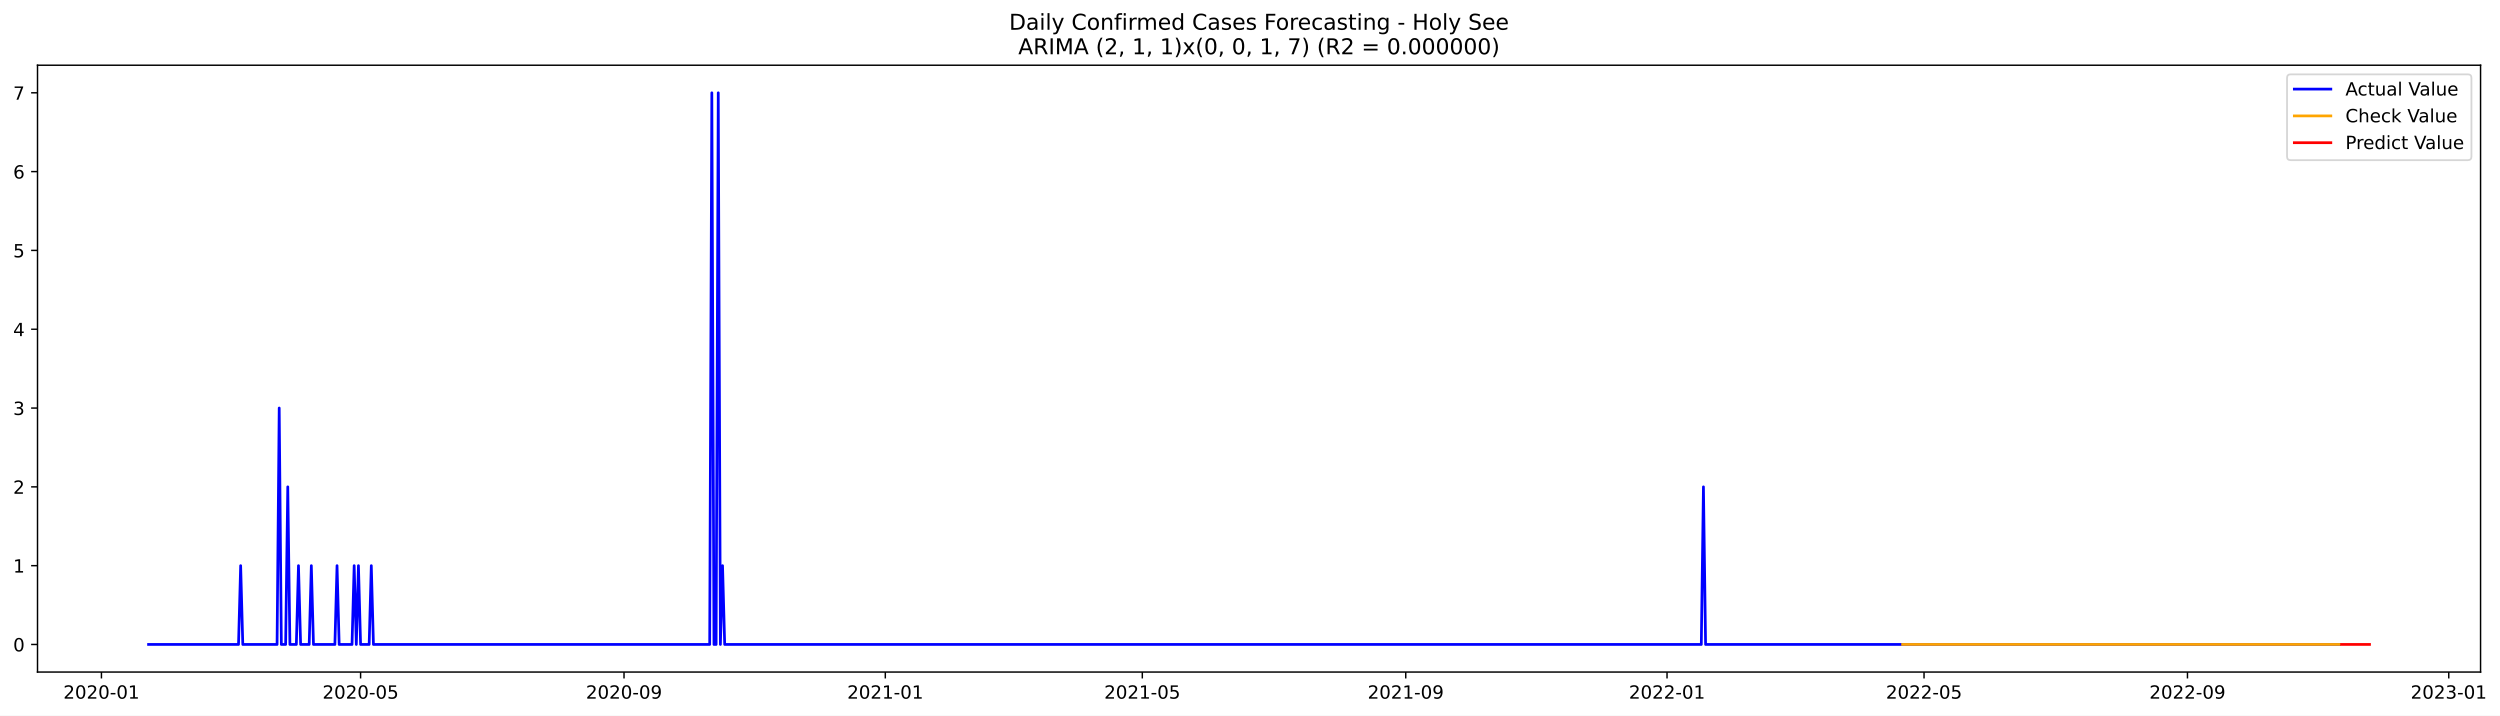
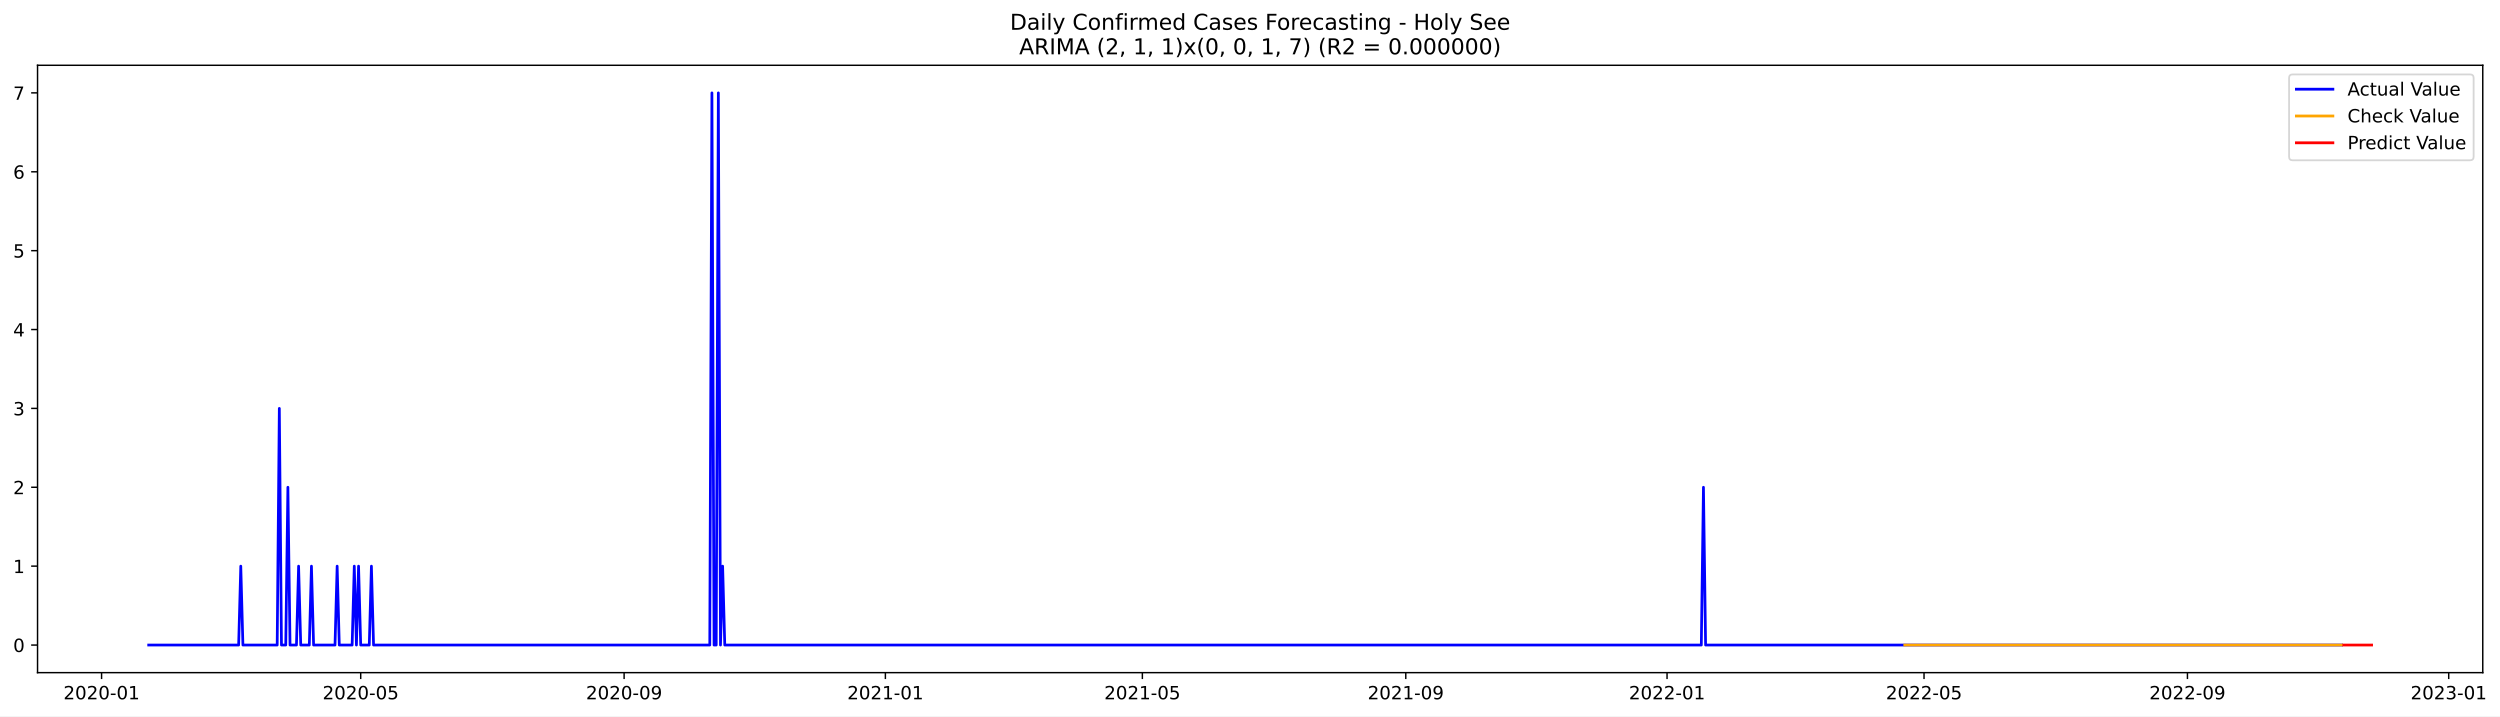
- <svg xmlns="http://www.w3.org/2000/svg" xmlns:xlink="http://www.w3.org/1999/xlink" width="1370.42pt" height="392.274pt" viewBox="0 0 1370.42 392.274" version="1.1">
+ <svg xmlns="http://www.w3.org/2000/svg" xmlns:xlink="http://www.w3.org/1999/xlink" width="1369.205pt" height="392.274pt" viewBox="0 0 1369.205 392.274" version="1.1">
  <defs>
    <style type="text/css">*{stroke-linejoin: round; stroke-linecap: butt}</style>
  </defs>
  <g id="figure_1">
    <g id="patch_1">
-       <path d="M 0 392.274  L 1370.42 392.274  L 1370.42 0  L 0 0  z " style="fill: #ffffff" />
+       <path d="M 0 392.274  L 1369.205 392.274  L 1369.205 0  L 0 0  z " style="fill: #ffffff" />
    </g>
    <g id="axes_1">
      <g id="patch_2">
        <path d="M 20.562 368.396  L 1359.763 368.396  L 1359.763 35.755  L 20.562 35.755  z " style="fill: #ffffff" />
      </g>
      <g id="matplotlib.axis_1">
        <g id="xtick_1">
          <g id="line2d_1">
            <defs>
-               <path id="m1eb32988c6" d="M 0 0  L 0 3.5  " style="stroke: #000000; stroke-width: 0.8" />
+               <path id="m7c422d92a3" d="M 0 0  L 0 3.5  " style="stroke: #000000; stroke-width: 0.8" />
            </defs>
            <g>
-               <use xlink:href="#m1eb32988c6" x="55.607" y="368.396" style="stroke: #000000; stroke-width: 0.8" />
+               <use xlink:href="#m7c422d92a3" x="55.632" y="368.396" style="stroke: #000000; stroke-width: 0.8" />
            </g>
          </g>
          <g id="text_1">
-             <g transform="translate(34.71547 382.9939)scale(0.1 -0.1)">
+             <g transform="translate(34.74035 382.9939)scale(0.1 -0.1)">
              <defs>
                <path id="DejaVuSans-32" d="M 1228 531  L 3431 531  L 3431 0  L 469 0  L 469 531  Q 828 903 1448 1529  Q 2069 2156 2228 2338  Q 2531 2678 2651 2914  Q 2772 3150 2772 3378  Q 2772 3750 2511 3984  Q 2250 4219 1831 4219  Q 1534 4219 1204 4116  Q 875 4013 500 3803  L 500 4441  Q 881 4594 1212 4672  Q 1544 4750 1819 4750  Q 2544 4750 2975 4387  Q 3406 4025 3406 3419  Q 3406 3131 3298 2873  Q 3191 2616 2906 2266  Q 2828 2175 2409 1742  Q 1991 1309 1228 531  z " transform="scale(0.015625)" />
                <path id="DejaVuSans-30" d="M 2034 4250  Q 1547 4250 1301 3770  Q 1056 3291 1056 2328  Q 1056 1369 1301 889  Q 1547 409 2034 409  Q 2525 409 2770 889  Q 3016 1369 3016 2328  Q 3016 3291 2770 3770  Q 2525 4250 2034 4250  z M 2034 4750  Q 2819 4750 3233 4129  Q 3647 3509 3647 2328  Q 3647 1150 3233 529  Q 2819 -91 2034 -91  Q 1250 -91 836 529  Q 422 1150 422 2328  Q 422 3509 836 4129  Q 1250 4750 2034 4750  z " transform="scale(0.015625)" />
                <path id="DejaVuSans-2d" d="M 313 2009  L 1997 2009  L 1997 1497  L 313 1497  L 313 2009  z " transform="scale(0.015625)" />
                <path id="DejaVuSans-31" d="M 794 531  L 1825 531  L 1825 4091  L 703 3866  L 703 4441  L 1819 4666  L 2450 4666  L 2450 531  L 3481 531  L 3481 0  L 794 0  L 794 531  z " transform="scale(0.015625)" />
              </defs>
              <use xlink:href="#DejaVuSans-32" />
              <use xlink:href="#DejaVuSans-30" x="63.623" />
              <use xlink:href="#DejaVuSans-32" x="127.246" />
              <use xlink:href="#DejaVuSans-30" x="190.869" />
              <use xlink:href="#DejaVuSans-2d" x="254.492" />
              <use xlink:href="#DejaVuSans-30" x="290.576" />
              <use xlink:href="#DejaVuSans-31" x="354.199" />
            </g>
          </g>
        </g>
        <g id="xtick_2">
          <g id="line2d_2">
            <g>
-               <use xlink:href="#m1eb32988c6" x="197.663" y="368.396" style="stroke: #000000; stroke-width: 0.8" />
+               <use xlink:href="#m7c422d92a3" x="197.551" y="368.396" style="stroke: #000000; stroke-width: 0.8" />
            </g>
          </g>
          <g id="text_2">
-             <g transform="translate(176.7714 382.9939)scale(0.1 -0.1)">
+             <g transform="translate(176.6594 382.9939)scale(0.1 -0.1)">
              <defs>
                <path id="DejaVuSans-35" d="M 691 4666  L 3169 4666  L 3169 4134  L 1269 4134  L 1269 2991  Q 1406 3038 1543 3061  Q 1681 3084 1819 3084  Q 2600 3084 3056 2656  Q 3513 2228 3513 1497  Q 3513 744 3044 326  Q 2575 -91 1722 -91  Q 1428 -91 1123 -41  Q 819 9 494 109  L 494 744  Q 775 591 1075 516  Q 1375 441 1709 441  Q 2250 441 2565 725  Q 2881 1009 2881 1497  Q 2881 1984 2565 2268  Q 2250 2553 1709 2553  Q 1456 2553 1204 2497  Q 953 2441 691 2322  L 691 4666  z " transform="scale(0.015625)" />
              </defs>
              <use xlink:href="#DejaVuSans-32" />
              <use xlink:href="#DejaVuSans-30" x="63.623" />
              <use xlink:href="#DejaVuSans-32" x="127.246" />
              <use xlink:href="#DejaVuSans-30" x="190.869" />
              <use xlink:href="#DejaVuSans-2d" x="254.492" />
              <use xlink:href="#DejaVuSans-30" x="290.576" />
              <use xlink:href="#DejaVuSans-35" x="354.199" />
            </g>
          </g>
        </g>
        <g id="xtick_3">
          <g id="line2d_3">
            <g>
-               <use xlink:href="#m1eb32988c6" x="342.067" y="368.396" style="stroke: #000000; stroke-width: 0.8" />
+               <use xlink:href="#m7c422d92a3" x="341.816" y="368.396" style="stroke: #000000; stroke-width: 0.8" />
            </g>
          </g>
          <g id="text_3">
-             <g transform="translate(321.1754 382.9939)scale(0.1 -0.1)">
+             <g transform="translate(320.9243 382.9939)scale(0.1 -0.1)">
              <defs>
                <path id="DejaVuSans-39" d="M 703 97  L 703 672  Q 941 559 1184 500  Q 1428 441 1663 441  Q 2288 441 2617 861  Q 2947 1281 2994 2138  Q 2813 1869 2534 1725  Q 2256 1581 1919 1581  Q 1219 1581 811 2004  Q 403 2428 403 3163  Q 403 3881 828 4315  Q 1253 4750 1959 4750  Q 2769 4750 3195 4129  Q 3622 3509 3622 2328  Q 3622 1225 3098 567  Q 2575 -91 1691 -91  Q 1453 -91 1209 -44  Q 966 3 703 97  z M 1959 2075  Q 2384 2075 2632 2365  Q 2881 2656 2881 3163  Q 2881 3666 2632 3958  Q 2384 4250 1959 4250  Q 1534 4250 1286 3958  Q 1038 3666 1038 3163  Q 1038 2656 1286 2365  Q 1534 2075 1959 2075  z " transform="scale(0.015625)" />
              </defs>
              <use xlink:href="#DejaVuSans-32" />
              <use xlink:href="#DejaVuSans-30" x="63.623" />
              <use xlink:href="#DejaVuSans-32" x="127.246" />
              <use xlink:href="#DejaVuSans-30" x="190.869" />
              <use xlink:href="#DejaVuSans-2d" x="254.492" />
              <use xlink:href="#DejaVuSans-30" x="290.576" />
              <use xlink:href="#DejaVuSans-39" x="354.199" />
            </g>
          </g>
        </g>
        <g id="xtick_4">
          <g id="line2d_4">
            <g>
-               <use xlink:href="#m1eb32988c6" x="485.297" y="368.396" style="stroke: #000000; stroke-width: 0.8" />
+               <use xlink:href="#m7c422d92a3" x="484.908" y="368.396" style="stroke: #000000; stroke-width: 0.8" />
            </g>
          </g>
          <g id="text_4">
-             <g transform="translate(464.4053 382.9939)scale(0.1 -0.1)">
+             <g transform="translate(464.0162 382.9939)scale(0.1 -0.1)">
              <use xlink:href="#DejaVuSans-32" />
              <use xlink:href="#DejaVuSans-30" x="63.623" />
              <use xlink:href="#DejaVuSans-32" x="127.246" />
              <use xlink:href="#DejaVuSans-31" x="190.869" />
              <use xlink:href="#DejaVuSans-2d" x="254.492" />
              <use xlink:href="#DejaVuSans-30" x="290.576" />
              <use xlink:href="#DejaVuSans-31" x="354.199" />
            </g>
          </g>
        </g>
        <g id="xtick_5">
          <g id="line2d_5">
            <g>
-               <use xlink:href="#m1eb32988c6" x="626.179" y="368.396" style="stroke: #000000; stroke-width: 0.8" />
+               <use xlink:href="#m7c422d92a3" x="625.654" y="368.396" style="stroke: #000000; stroke-width: 0.8" />
            </g>
          </g>
          <g id="text_5">
-             <g transform="translate(605.2872 382.9939)scale(0.1 -0.1)">
+             <g transform="translate(604.7624 382.9939)scale(0.1 -0.1)">
              <use xlink:href="#DejaVuSans-32" />
              <use xlink:href="#DejaVuSans-30" x="63.623" />
              <use xlink:href="#DejaVuSans-32" x="127.246" />
              <use xlink:href="#DejaVuSans-31" x="190.869" />
              <use xlink:href="#DejaVuSans-2d" x="254.492" />
              <use xlink:href="#DejaVuSans-30" x="290.576" />
              <use xlink:href="#DejaVuSans-35" x="354.199" />
            </g>
          </g>
        </g>
        <g id="xtick_6">
          <g id="line2d_6">
            <g>
-               <use xlink:href="#m1eb32988c6" x="770.583" y="368.396" style="stroke: #000000; stroke-width: 0.8" />
+               <use xlink:href="#m7c422d92a3" x="769.919" y="368.396" style="stroke: #000000; stroke-width: 0.8" />
            </g>
          </g>
          <g id="text_6">
-             <g transform="translate(749.6912 382.9939)scale(0.1 -0.1)">
+             <g transform="translate(749.0273 382.9939)scale(0.1 -0.1)">
              <use xlink:href="#DejaVuSans-32" />
              <use xlink:href="#DejaVuSans-30" x="63.623" />
              <use xlink:href="#DejaVuSans-32" x="127.246" />
              <use xlink:href="#DejaVuSans-31" x="190.869" />
              <use xlink:href="#DejaVuSans-2d" x="254.492" />
              <use xlink:href="#DejaVuSans-30" x="290.576" />
              <use xlink:href="#DejaVuSans-39" x="354.199" />
            </g>
          </g>
        </g>
        <g id="xtick_7">
          <g id="line2d_7">
            <g>
-               <use xlink:href="#m1eb32988c6" x="913.813" y="368.396" style="stroke: #000000; stroke-width: 0.8" />
+               <use xlink:href="#m7c422d92a3" x="913.011" y="368.396" style="stroke: #000000; stroke-width: 0.8" />
            </g>
          </g>
          <g id="text_7">
-             <g transform="translate(892.9211 382.9939)scale(0.1 -0.1)">
+             <g transform="translate(892.1192 382.9939)scale(0.1 -0.1)">
              <use xlink:href="#DejaVuSans-32" />
              <use xlink:href="#DejaVuSans-30" x="63.623" />
              <use xlink:href="#DejaVuSans-32" x="127.246" />
              <use xlink:href="#DejaVuSans-32" x="190.869" />
              <use xlink:href="#DejaVuSans-2d" x="254.492" />
              <use xlink:href="#DejaVuSans-30" x="290.576" />
              <use xlink:href="#DejaVuSans-31" x="354.199" />
            </g>
          </g>
        </g>
        <g id="xtick_8">
          <g id="line2d_8">
            <g>
-               <use xlink:href="#m1eb32988c6" x="1054.694" y="368.396" style="stroke: #000000; stroke-width: 0.8" />
+               <use xlink:href="#m7c422d92a3" x="1053.757" y="368.396" style="stroke: #000000; stroke-width: 0.8" />
            </g>
          </g>
          <g id="text_8">
-             <g transform="translate(1033.803 382.9939)scale(0.1 -0.1)">
+             <g transform="translate(1032.865 382.9939)scale(0.1 -0.1)">
              <use xlink:href="#DejaVuSans-32" />
              <use xlink:href="#DejaVuSans-30" x="63.623" />
              <use xlink:href="#DejaVuSans-32" x="127.246" />
              <use xlink:href="#DejaVuSans-32" x="190.869" />
              <use xlink:href="#DejaVuSans-2d" x="254.492" />
              <use xlink:href="#DejaVuSans-30" x="290.576" />
              <use xlink:href="#DejaVuSans-35" x="354.199" />
            </g>
          </g>
        </g>
        <g id="xtick_9">
          <g id="line2d_9">
            <g>
-               <use xlink:href="#m1eb32988c6" x="1199.098" y="368.396" style="stroke: #000000; stroke-width: 0.8" />
+               <use xlink:href="#m7c422d92a3" x="1198.022" y="368.396" style="stroke: #000000; stroke-width: 0.8" />
            </g>
          </g>
          <g id="text_9">
-             <g transform="translate(1178.207 382.9939)scale(0.1 -0.1)">
+             <g transform="translate(1177.13 382.9939)scale(0.1 -0.1)">
              <use xlink:href="#DejaVuSans-32" />
              <use xlink:href="#DejaVuSans-30" x="63.623" />
              <use xlink:href="#DejaVuSans-32" x="127.246" />
              <use xlink:href="#DejaVuSans-32" x="190.869" />
              <use xlink:href="#DejaVuSans-2d" x="254.492" />
              <use xlink:href="#DejaVuSans-30" x="290.576" />
              <use xlink:href="#DejaVuSans-39" x="354.199" />
            </g>
          </g>
        </g>
        <g id="xtick_10">
          <g id="line2d_10">
            <g>
-               <use xlink:href="#m1eb32988c6" x="1342.328" y="368.396" style="stroke: #000000; stroke-width: 0.8" />
+               <use xlink:href="#m7c422d92a3" x="1341.114" y="368.396" style="stroke: #000000; stroke-width: 0.8" />
            </g>
          </g>
          <g id="text_10">
-             <g transform="translate(1321.437 382.9939)scale(0.1 -0.1)">
+             <g transform="translate(1320.222 382.9939)scale(0.1 -0.1)">
              <defs>
                <path id="DejaVuSans-33" d="M 2597 2516  Q 3050 2419 3304 2112  Q 3559 1806 3559 1356  Q 3559 666 3084 287  Q 2609 -91 1734 -91  Q 1441 -91 1130 -33  Q 819 25 488 141  L 488 750  Q 750 597 1062 519  Q 1375 441 1716 441  Q 2309 441 2620 675  Q 2931 909 2931 1356  Q 2931 1769 2642 2001  Q 2353 2234 1838 2234  L 1294 2234  L 1294 2753  L 1863 2753  Q 2328 2753 2575 2939  Q 2822 3125 2822 3475  Q 2822 3834 2567 4026  Q 2313 4219 1838 4219  Q 1578 4219 1281 4162  Q 984 4106 628 3988  L 628 4550  Q 988 4650 1302 4700  Q 1616 4750 1894 4750  Q 2613 4750 3031 4423  Q 3450 4097 3450 3541  Q 3450 3153 3228 2886  Q 3006 2619 2597 2516  z " transform="scale(0.015625)" />
              </defs>
              <use xlink:href="#DejaVuSans-32" />
              <use xlink:href="#DejaVuSans-30" x="63.623" />
              <use xlink:href="#DejaVuSans-32" x="127.246" />
              <use xlink:href="#DejaVuSans-33" x="190.869" />
              <use xlink:href="#DejaVuSans-2d" x="254.492" />
              <use xlink:href="#DejaVuSans-30" x="290.576" />
              <use xlink:href="#DejaVuSans-31" x="354.199" />
            </g>
          </g>
        </g>
      </g>
      <g id="matplotlib.axis_2">
        <g id="ytick_1">
          <g id="line2d_11">
            <defs>
-               <path id="mffc53397bd" d="M 0 0  L -3.5 0  " style="stroke: #000000; stroke-width: 0.8" />
+               <path id="m19bcea2b4a" d="M 0 0  L -3.5 0  " style="stroke: #000000; stroke-width: 0.8" />
            </defs>
            <g>
-               <use xlink:href="#mffc53397bd" x="20.562" y="353.276" style="stroke: #000000; stroke-width: 0.8" />
+               <use xlink:href="#m19bcea2b4a" x="20.562" y="353.276" style="stroke: #000000; stroke-width: 0.8" />
            </g>
          </g>
          <g id="text_11">
            <g transform="translate(7.2 357.0747)scale(0.1 -0.1)">
              <use xlink:href="#DejaVuSans-30" />
            </g>
          </g>
        </g>
        <g id="ytick_2">
          <g id="line2d_12">
            <g>
-               <use xlink:href="#mffc53397bd" x="20.562" y="310.075" style="stroke: #000000; stroke-width: 0.8" />
+               <use xlink:href="#m19bcea2b4a" x="20.562" y="310.075" style="stroke: #000000; stroke-width: 0.8" />
            </g>
          </g>
          <g id="text_12">
            <g transform="translate(7.2 313.8747)scale(0.1 -0.1)">
              <use xlink:href="#DejaVuSans-31" />
            </g>
          </g>
        </g>
        <g id="ytick_3">
          <g id="line2d_13">
            <g>
-               <use xlink:href="#mffc53397bd" x="20.562" y="266.875" style="stroke: #000000; stroke-width: 0.8" />
+               <use xlink:href="#m19bcea2b4a" x="20.562" y="266.875" style="stroke: #000000; stroke-width: 0.8" />
            </g>
          </g>
          <g id="text_13">
            <g transform="translate(7.2 270.6747)scale(0.1 -0.1)">
              <use xlink:href="#DejaVuSans-32" />
            </g>
          </g>
        </g>
        <g id="ytick_4">
          <g id="line2d_14">
            <g>
-               <use xlink:href="#mffc53397bd" x="20.562" y="223.675" style="stroke: #000000; stroke-width: 0.8" />
+               <use xlink:href="#m19bcea2b4a" x="20.562" y="223.675" style="stroke: #000000; stroke-width: 0.8" />
            </g>
          </g>
          <g id="text_14">
            <g transform="translate(7.2 227.4747)scale(0.1 -0.1)">
              <use xlink:href="#DejaVuSans-33" />
            </g>
          </g>
        </g>
        <g id="ytick_5">
          <g id="line2d_15">
            <g>
-               <use xlink:href="#mffc53397bd" x="20.562" y="180.476" style="stroke: #000000; stroke-width: 0.8" />
+               <use xlink:href="#m19bcea2b4a" x="20.562" y="180.476" style="stroke: #000000; stroke-width: 0.8" />
            </g>
          </g>
          <g id="text_15">
            <g transform="translate(7.2 184.2747)scale(0.1 -0.1)">
              <defs>
                <path id="DejaVuSans-34" d="M 2419 4116  L 825 1625  L 2419 1625  L 2419 4116  z M 2253 4666  L 3047 4666  L 3047 1625  L 3713 1625  L 3713 1100  L 3047 1100  L 3047 0  L 2419 0  L 2419 1100  L 313 1100  L 313 1709  L 2253 4666  z " transform="scale(0.015625)" />
              </defs>
              <use xlink:href="#DejaVuSans-34" />
            </g>
          </g>
        </g>
        <g id="ytick_6">
          <g id="line2d_16">
            <g>
-               <use xlink:href="#mffc53397bd" x="20.562" y="137.275" style="stroke: #000000; stroke-width: 0.8" />
+               <use xlink:href="#m19bcea2b4a" x="20.562" y="137.275" style="stroke: #000000; stroke-width: 0.8" />
            </g>
          </g>
          <g id="text_16">
            <g transform="translate(7.2 141.0747)scale(0.1 -0.1)">
              <use xlink:href="#DejaVuSans-35" />
            </g>
          </g>
        </g>
        <g id="ytick_7">
          <g id="line2d_17">
            <g>
-               <use xlink:href="#mffc53397bd" x="20.562" y="94.076" style="stroke: #000000; stroke-width: 0.8" />
+               <use xlink:href="#m19bcea2b4a" x="20.562" y="94.076" style="stroke: #000000; stroke-width: 0.8" />
            </g>
          </g>
          <g id="text_17">
            <g transform="translate(7.2 97.87472)scale(0.1 -0.1)">
              <defs>
                <path id="DejaVuSans-36" d="M 2113 2584  Q 1688 2584 1439 2293  Q 1191 2003 1191 1497  Q 1191 994 1439 701  Q 1688 409 2113 409  Q 2538 409 2786 701  Q 3034 994 3034 1497  Q 3034 2003 2786 2293  Q 2538 2584 2113 2584  z M 3366 4563  L 3366 3988  Q 3128 4100 2886 4159  Q 2644 4219 2406 4219  Q 1781 4219 1451 3797  Q 1122 3375 1075 2522  Q 1259 2794 1537 2939  Q 1816 3084 2150 3084  Q 2853 3084 3261 2657  Q 3669 2231 3669 1497  Q 3669 778 3244 343  Q 2819 -91 2113 -91  Q 1303 -91 875 529  Q 447 1150 447 2328  Q 447 3434 972 4092  Q 1497 4750 2381 4750  Q 2619 4750 2861 4703  Q 3103 4656 3366 4563  z " transform="scale(0.015625)" />
              </defs>
              <use xlink:href="#DejaVuSans-36" />
            </g>
          </g>
        </g>
        <g id="ytick_8">
          <g id="line2d_18">
            <g>
-               <use xlink:href="#mffc53397bd" x="20.562" y="50.876" style="stroke: #000000; stroke-width: 0.8" />
+               <use xlink:href="#m19bcea2b4a" x="20.562" y="50.876" style="stroke: #000000; stroke-width: 0.8" />
            </g>
          </g>
          <g id="text_18">
            <g transform="translate(7.2 54.67472)scale(0.1 -0.1)">
              <defs>
                <path id="DejaVuSans-37" d="M 525 4666  L 3525 4666  L 3525 4397  L 1831 0  L 1172 0  L 2766 4134  L 525 4134  L 525 4666  z " transform="scale(0.015625)" />
              </defs>
              <use xlink:href="#DejaVuSans-37" />
            </g>
          </g>
        </g>
      </g>
      <g id="line2d_19">
-         <path d="M 81.435 353.276  L 130.744 353.276  L 131.918 310.075  L 133.092 353.276  L 151.876 353.276  L 153.05 223.675  L 154.224 353.276  L 156.572 353.276  L 157.746 266.875  L 158.92 353.276  L 162.442 353.276  L 163.616 310.075  L 164.79 353.276  L 169.486 353.276  L 170.66 310.075  L 171.834 353.276  L 183.575 353.276  L 184.749 310.075  L 185.923 353.276  L 192.967 353.276  L 194.141 310.075  L 195.315 353.276  L 196.489 310.075  L 197.663 353.276  L 202.359 353.276  L 203.533 310.075  L 204.707 353.276  L 389.027 353.276  L 390.201 50.876  L 391.375 353.276  L 392.549 353.276  L 393.723 50.876  L 394.897 353.276  L 396.072 310.075  L 397.246 353.276  L 932.597 353.276  L 933.771 266.875  L 934.945 353.276  L 1282.454 353.276  L 1282.454 353.276  " clip-path="url(#p6df4c2fdc9)" style="fill: none; stroke: #0000ff; stroke-width: 1.5; stroke-linecap: square" />
+         <path d="M 81.435 353.276  L 130.696 353.276  L 131.869 310.075  L 133.042 353.276  L 151.808 353.276  L 152.981 223.675  L 154.154 353.276  L 156.5 353.276  L 157.673 266.875  L 158.846 353.276  L 162.364 353.276  L 163.537 310.075  L 164.71 353.276  L 169.402 353.276  L 170.574 310.075  L 171.747 353.276  L 183.476 353.276  L 184.649 310.075  L 185.822 353.276  L 192.859 353.276  L 194.032 310.075  L 195.205 353.276  L 196.378 310.075  L 197.551 353.276  L 202.242 353.276  L 203.415 310.075  L 204.588 353.276  L 388.731 353.276  L 389.904 50.876  L 391.077 353.276  L 392.25 353.276  L 393.423 50.876  L 394.596 353.276  L 395.768 310.075  L 396.941 353.276  L 931.777 353.276  L 932.95 266.875  L 934.123 353.276  L 1282.469 353.276  L 1282.469 353.276  " clip-path="url(#p05c43f42c5)" style="fill: none; stroke: #0000ff; stroke-width: 1.5; stroke-linecap: square" />
      </g>
      <g id="line2d_20">
-         <path d="M 1042.954 353.276  L 1282.454 353.276  L 1282.454 353.276  " clip-path="url(#p6df4c2fdc9)" style="fill: none; stroke: #ffa500; stroke-width: 1.5; stroke-linecap: square" />
+         <path d="M 1043.201 353.276  L 1282.469 353.276  L 1282.469 353.276  " clip-path="url(#p05c43f42c5)" style="fill: none; stroke: #ffa500; stroke-width: 1.5; stroke-linecap: square" />
      </g>
      <g id="line2d_21">
-         <path d="M 1283.628 353.276  L 1284.802 353.276  L 1285.976 353.276  L 1287.15 353.276  L 1288.324 353.276  L 1289.498 353.276  L 1290.672 353.276  L 1291.846 353.276  L 1293.02 353.276  L 1294.194 353.276  L 1295.368 353.276  L 1296.542 353.276  L 1297.716 353.276  L 1298.89 353.276  " clip-path="url(#p6df4c2fdc9)" style="fill: none; stroke: #ff0000; stroke-width: 1.5; stroke-linecap: square" />
+         <path d="M 1283.642 353.276  L 1284.815 353.276  L 1285.988 353.276  L 1287.161 353.276  L 1288.334 353.276  L 1289.507 353.276  L 1290.68 353.276  L 1291.852 353.276  L 1293.025 353.276  L 1294.198 353.276  L 1295.371 353.276  L 1296.544 353.276  L 1297.717 353.276  L 1298.89 353.276  " clip-path="url(#p05c43f42c5)" style="fill: none; stroke: #ff0000; stroke-width: 1.5; stroke-linecap: square" />
      </g>
      <g id="patch_3">
        <path d="M 20.562 368.396  L 20.562 35.755  " style="fill: none; stroke: #000000; stroke-width: 0.8; stroke-linejoin: miter; stroke-linecap: square" />
      </g>
      <g id="patch_4">
        <path d="M 1359.763 368.396  L 1359.763 35.755  " style="fill: none; stroke: #000000; stroke-width: 0.8; stroke-linejoin: miter; stroke-linecap: square" />
      </g>
      <g id="patch_5">
        <path d="M 20.562 368.396  L 1359.763 368.396  " style="fill: none; stroke: #000000; stroke-width: 0.8; stroke-linejoin: miter; stroke-linecap: square" />
      </g>
      <g id="patch_6">
        <path d="M 20.562 35.755  L 1359.763 35.755  " style="fill: none; stroke: #000000; stroke-width: 0.8; stroke-linejoin: miter; stroke-linecap: square" />
      </g>
      <g id="text_19">
        <g transform="translate(553.1609 16.31812)scale(0.12 -0.12)">
          <defs>
            <path id="DejaVuSans-44" d="M 1259 4147  L 1259 519  L 2022 519  Q 2988 519 3436 956  Q 3884 1394 3884 2338  Q 3884 3275 3436 3711  Q 2988 4147 2022 4147  L 1259 4147  z M 628 4666  L 1925 4666  Q 3281 4666 3915 4102  Q 4550 3538 4550 2338  Q 4550 1131 3912 565  Q 3275 0 1925 0  L 628 0  L 628 4666  z " transform="scale(0.015625)" />
            <path id="DejaVuSans-61" d="M 2194 1759  Q 1497 1759 1228 1600  Q 959 1441 959 1056  Q 959 750 1161 570  Q 1363 391 1709 391  Q 2188 391 2477 730  Q 2766 1069 2766 1631  L 2766 1759  L 2194 1759  z M 3341 1997  L 3341 0  L 2766 0  L 2766 531  Q 2569 213 2275 61  Q 1981 -91 1556 -91  Q 1019 -91 701 211  Q 384 513 384 1019  Q 384 1609 779 1909  Q 1175 2209 1959 2209  L 2766 2209  L 2766 2266  Q 2766 2663 2505 2880  Q 2244 3097 1772 3097  Q 1472 3097 1187 3025  Q 903 2953 641 2809  L 641 3341  Q 956 3463 1253 3523  Q 1550 3584 1831 3584  Q 2591 3584 2966 3190  Q 3341 2797 3341 1997  z " transform="scale(0.015625)" />
            <path id="DejaVuSans-69" d="M 603 3500  L 1178 3500  L 1178 0  L 603 0  L 603 3500  z M 603 4863  L 1178 4863  L 1178 4134  L 603 4134  L 603 4863  z " transform="scale(0.015625)" />
            <path id="DejaVuSans-6c" d="M 603 4863  L 1178 4863  L 1178 0  L 603 0  L 603 4863  z " transform="scale(0.015625)" />
            <path id="DejaVuSans-79" d="M 2059 -325  Q 1816 -950 1584 -1140  Q 1353 -1331 966 -1331  L 506 -1331  L 506 -850  L 844 -850  Q 1081 -850 1212 -737  Q 1344 -625 1503 -206  L 1606 56  L 191 3500  L 800 3500  L 1894 763  L 2988 3500  L 3597 3500  L 2059 -325  z " transform="scale(0.015625)" />
            <path id="DejaVuSans-20" transform="scale(0.015625)" />
            <path id="DejaVuSans-43" d="M 4122 4306  L 4122 3641  Q 3803 3938 3442 4084  Q 3081 4231 2675 4231  Q 1875 4231 1450 3742  Q 1025 3253 1025 2328  Q 1025 1406 1450 917  Q 1875 428 2675 428  Q 3081 428 3442 575  Q 3803 722 4122 1019  L 4122 359  Q 3791 134 3420 21  Q 3050 -91 2638 -91  Q 1578 -91 968 557  Q 359 1206 359 2328  Q 359 3453 968 4101  Q 1578 4750 2638 4750  Q 3056 4750 3426 4639  Q 3797 4528 4122 4306  z " transform="scale(0.015625)" />
            <path id="DejaVuSans-6f" d="M 1959 3097  Q 1497 3097 1228 2736  Q 959 2375 959 1747  Q 959 1119 1226 758  Q 1494 397 1959 397  Q 2419 397 2687 759  Q 2956 1122 2956 1747  Q 2956 2369 2687 2733  Q 2419 3097 1959 3097  z M 1959 3584  Q 2709 3584 3137 3096  Q 3566 2609 3566 1747  Q 3566 888 3137 398  Q 2709 -91 1959 -91  Q 1206 -91 779 398  Q 353 888 353 1747  Q 353 2609 779 3096  Q 1206 3584 1959 3584  z " transform="scale(0.015625)" />
            <path id="DejaVuSans-6e" d="M 3513 2113  L 3513 0  L 2938 0  L 2938 2094  Q 2938 2591 2744 2837  Q 2550 3084 2163 3084  Q 1697 3084 1428 2787  Q 1159 2491 1159 1978  L 1159 0  L 581 0  L 581 3500  L 1159 3500  L 1159 2956  Q 1366 3272 1645 3428  Q 1925 3584 2291 3584  Q 2894 3584 3203 3211  Q 3513 2838 3513 2113  z " transform="scale(0.015625)" />
            <path id="DejaVuSans-66" d="M 2375 4863  L 2375 4384  L 1825 4384  Q 1516 4384 1395 4259  Q 1275 4134 1275 3809  L 1275 3500  L 2222 3500  L 2222 3053  L 1275 3053  L 1275 0  L 697 0  L 697 3053  L 147 3053  L 147 3500  L 697 3500  L 697 3744  Q 697 4328 969 4595  Q 1241 4863 1831 4863  L 2375 4863  z " transform="scale(0.015625)" />
            <path id="DejaVuSans-72" d="M 2631 2963  Q 2534 3019 2420 3045  Q 2306 3072 2169 3072  Q 1681 3072 1420 2755  Q 1159 2438 1159 1844  L 1159 0  L 581 0  L 581 3500  L 1159 3500  L 1159 2956  Q 1341 3275 1631 3429  Q 1922 3584 2338 3584  Q 2397 3584 2469 3576  Q 2541 3569 2628 3553  L 2631 2963  z " transform="scale(0.015625)" />
            <path id="DejaVuSans-6d" d="M 3328 2828  Q 3544 3216 3844 3400  Q 4144 3584 4550 3584  Q 5097 3584 5394 3201  Q 5691 2819 5691 2113  L 5691 0  L 5113 0  L 5113 2094  Q 5113 2597 4934 2840  Q 4756 3084 4391 3084  Q 3944 3084 3684 2787  Q 3425 2491 3425 1978  L 3425 0  L 2847 0  L 2847 2094  Q 2847 2600 2669 2842  Q 2491 3084 2119 3084  Q 1678 3084 1418 2786  Q 1159 2488 1159 1978  L 1159 0  L 581 0  L 581 3500  L 1159 3500  L 1159 2956  Q 1356 3278 1631 3431  Q 1906 3584 2284 3584  Q 2666 3584 2933 3390  Q 3200 3197 3328 2828  z " transform="scale(0.015625)" />
            <path id="DejaVuSans-65" d="M 3597 1894  L 3597 1613  L 953 1613  Q 991 1019 1311 708  Q 1631 397 2203 397  Q 2534 397 2845 478  Q 3156 559 3463 722  L 3463 178  Q 3153 47 2828 -22  Q 2503 -91 2169 -91  Q 1331 -91 842 396  Q 353 884 353 1716  Q 353 2575 817 3079  Q 1281 3584 2069 3584  Q 2775 3584 3186 3129  Q 3597 2675 3597 1894  z M 3022 2063  Q 3016 2534 2758 2815  Q 2500 3097 2075 3097  Q 1594 3097 1305 2825  Q 1016 2553 972 2059  L 3022 2063  z " transform="scale(0.015625)" />
            <path id="DejaVuSans-64" d="M 2906 2969  L 2906 4863  L 3481 4863  L 3481 0  L 2906 0  L 2906 525  Q 2725 213 2448 61  Q 2172 -91 1784 -91  Q 1150 -91 751 415  Q 353 922 353 1747  Q 353 2572 751 3078  Q 1150 3584 1784 3584  Q 2172 3584 2448 3432  Q 2725 3281 2906 2969  z M 947 1747  Q 947 1113 1208 752  Q 1469 391 1925 391  Q 2381 391 2643 752  Q 2906 1113 2906 1747  Q 2906 2381 2643 2742  Q 2381 3103 1925 3103  Q 1469 3103 1208 2742  Q 947 2381 947 1747  z " transform="scale(0.015625)" />
            <path id="DejaVuSans-73" d="M 2834 3397  L 2834 2853  Q 2591 2978 2328 3040  Q 2066 3103 1784 3103  Q 1356 3103 1142 2972  Q 928 2841 928 2578  Q 928 2378 1081 2264  Q 1234 2150 1697 2047  L 1894 2003  Q 2506 1872 2764 1633  Q 3022 1394 3022 966  Q 3022 478 2636 193  Q 2250 -91 1575 -91  Q 1294 -91 989 -36  Q 684 19 347 128  L 347 722  Q 666 556 975 473  Q 1284 391 1588 391  Q 1994 391 2212 530  Q 2431 669 2431 922  Q 2431 1156 2273 1281  Q 2116 1406 1581 1522  L 1381 1569  Q 847 1681 609 1914  Q 372 2147 372 2553  Q 372 3047 722 3315  Q 1072 3584 1716 3584  Q 2034 3584 2315 3537  Q 2597 3491 2834 3397  z " transform="scale(0.015625)" />
            <path id="DejaVuSans-46" d="M 628 4666  L 3309 4666  L 3309 4134  L 1259 4134  L 1259 2759  L 3109 2759  L 3109 2228  L 1259 2228  L 1259 0  L 628 0  L 628 4666  z " transform="scale(0.015625)" />
            <path id="DejaVuSans-63" d="M 3122 3366  L 3122 2828  Q 2878 2963 2633 3030  Q 2388 3097 2138 3097  Q 1578 3097 1268 2742  Q 959 2388 959 1747  Q 959 1106 1268 751  Q 1578 397 2138 397  Q 2388 397 2633 464  Q 2878 531 3122 666  L 3122 134  Q 2881 22 2623 -34  Q 2366 -91 2075 -91  Q 1284 -91 818 406  Q 353 903 353 1747  Q 353 2603 823 3093  Q 1294 3584 2113 3584  Q 2378 3584 2631 3529  Q 2884 3475 3122 3366  z " transform="scale(0.015625)" />
            <path id="DejaVuSans-74" d="M 1172 4494  L 1172 3500  L 2356 3500  L 2356 3053  L 1172 3053  L 1172 1153  Q 1172 725 1289 603  Q 1406 481 1766 481  L 2356 481  L 2356 0  L 1766 0  Q 1100 0 847 248  Q 594 497 594 1153  L 594 3053  L 172 3053  L 172 3500  L 594 3500  L 594 4494  L 1172 4494  z " transform="scale(0.015625)" />
            <path id="DejaVuSans-67" d="M 2906 1791  Q 2906 2416 2648 2759  Q 2391 3103 1925 3103  Q 1463 3103 1205 2759  Q 947 2416 947 1791  Q 947 1169 1205 825  Q 1463 481 1925 481  Q 2391 481 2648 825  Q 2906 1169 2906 1791  z M 3481 434  Q 3481 -459 3084 -895  Q 2688 -1331 1869 -1331  Q 1566 -1331 1297 -1286  Q 1028 -1241 775 -1147  L 775 -588  Q 1028 -725 1275 -790  Q 1522 -856 1778 -856  Q 2344 -856 2625 -561  Q 2906 -266 2906 331  L 2906 616  Q 2728 306 2450 153  Q 2172 0 1784 0  Q 1141 0 747 490  Q 353 981 353 1791  Q 353 2603 747 3093  Q 1141 3584 1784 3584  Q 2172 3584 2450 3431  Q 2728 3278 2906 2969  L 2906 3500  L 3481 3500  L 3481 434  z " transform="scale(0.015625)" />
            <path id="DejaVuSans-48" d="M 628 4666  L 1259 4666  L 1259 2753  L 3553 2753  L 3553 4666  L 4184 4666  L 4184 0  L 3553 0  L 3553 2222  L 1259 2222  L 1259 0  L 628 0  L 628 4666  z " transform="scale(0.015625)" />
            <path id="DejaVuSans-53" d="M 3425 4513  L 3425 3897  Q 3066 4069 2747 4153  Q 2428 4238 2131 4238  Q 1616 4238 1336 4038  Q 1056 3838 1056 3469  Q 1056 3159 1242 3001  Q 1428 2844 1947 2747  L 2328 2669  Q 3034 2534 3370 2195  Q 3706 1856 3706 1288  Q 3706 609 3251 259  Q 2797 -91 1919 -91  Q 1588 -91 1214 -16  Q 841 59 441 206  L 441 856  Q 825 641 1194 531  Q 1563 422 1919 422  Q 2459 422 2753 634  Q 3047 847 3047 1241  Q 3047 1584 2836 1778  Q 2625 1972 2144 2069  L 1759 2144  Q 1053 2284 737 2584  Q 422 2884 422 3419  Q 422 4038 858 4394  Q 1294 4750 2059 4750  Q 2388 4750 2728 4690  Q 3069 4631 3425 4513  z " transform="scale(0.015625)" />
          </defs>
          <use xlink:href="#DejaVuSans-44" />
          <use xlink:href="#DejaVuSans-61" x="77.002" />
          <use xlink:href="#DejaVuSans-69" x="138.281" />
          <use xlink:href="#DejaVuSans-6c" x="166.064" />
          <use xlink:href="#DejaVuSans-79" x="193.848" />
          <use xlink:href="#DejaVuSans-20" x="253.027" />
          <use xlink:href="#DejaVuSans-43" x="284.814" />
          <use xlink:href="#DejaVuSans-6f" x="354.639" />
          <use xlink:href="#DejaVuSans-6e" x="415.82" />
          <use xlink:href="#DejaVuSans-66" x="479.199" />
          <use xlink:href="#DejaVuSans-69" x="514.404" />
          <use xlink:href="#DejaVuSans-72" x="542.188" />
          <use xlink:href="#DejaVuSans-6d" x="581.551" />
          <use xlink:href="#DejaVuSans-65" x="678.963" />
          <use xlink:href="#DejaVuSans-64" x="740.486" />
          <use xlink:href="#DejaVuSans-20" x="803.963" />
          <use xlink:href="#DejaVuSans-43" x="835.75" />
          <use xlink:href="#DejaVuSans-61" x="905.574" />
          <use xlink:href="#DejaVuSans-73" x="966.854" />
          <use xlink:href="#DejaVuSans-65" x="1018.953" />
          <use xlink:href="#DejaVuSans-73" x="1080.477" />
          <use xlink:href="#DejaVuSans-20" x="1132.576" />
          <use xlink:href="#DejaVuSans-46" x="1164.363" />
          <use xlink:href="#DejaVuSans-6f" x="1218.258" />
          <use xlink:href="#DejaVuSans-72" x="1279.439" />
          <use xlink:href="#DejaVuSans-65" x="1318.303" />
          <use xlink:href="#DejaVuSans-63" x="1379.826" />
          <use xlink:href="#DejaVuSans-61" x="1434.807" />
          <use xlink:href="#DejaVuSans-73" x="1496.086" />
          <use xlink:href="#DejaVuSans-74" x="1548.186" />
          <use xlink:href="#DejaVuSans-69" x="1587.395" />
          <use xlink:href="#DejaVuSans-6e" x="1615.178" />
          <use xlink:href="#DejaVuSans-67" x="1678.557" />
          <use xlink:href="#DejaVuSans-20" x="1742.033" />
          <use xlink:href="#DejaVuSans-2d" x="1773.82" />
          <use xlink:href="#DejaVuSans-20" x="1809.904" />
          <use xlink:href="#DejaVuSans-48" x="1841.691" />
          <use xlink:href="#DejaVuSans-6f" x="1916.887" />
          <use xlink:href="#DejaVuSans-6c" x="1978.068" />
          <use xlink:href="#DejaVuSans-79" x="2005.852" />
          <use xlink:href="#DejaVuSans-20" x="2065.031" />
          <use xlink:href="#DejaVuSans-53" x="2096.818" />
          <use xlink:href="#DejaVuSans-65" x="2160.295" />
          <use xlink:href="#DejaVuSans-65" x="2221.818" />
        </g>
        <g transform="translate(558.1784 29.7555)scale(0.12 -0.12)">
          <defs>
            <path id="DejaVuSans-41" d="M 2188 4044  L 1331 1722  L 3047 1722  L 2188 4044  z M 1831 4666  L 2547 4666  L 4325 0  L 3669 0  L 3244 1197  L 1141 1197  L 716 0  L 50 0  L 1831 4666  z " transform="scale(0.015625)" />
            <path id="DejaVuSans-52" d="M 2841 2188  Q 3044 2119 3236 1894  Q 3428 1669 3622 1275  L 4263 0  L 3584 0  L 2988 1197  Q 2756 1666 2539 1819  Q 2322 1972 1947 1972  L 1259 1972  L 1259 0  L 628 0  L 628 4666  L 2053 4666  Q 2853 4666 3247 4331  Q 3641 3997 3641 3322  Q 3641 2881 3436 2590  Q 3231 2300 2841 2188  z M 1259 4147  L 1259 2491  L 2053 2491  Q 2509 2491 2742 2702  Q 2975 2913 2975 3322  Q 2975 3731 2742 3939  Q 2509 4147 2053 4147  L 1259 4147  z " transform="scale(0.015625)" />
            <path id="DejaVuSans-49" d="M 628 4666  L 1259 4666  L 1259 0  L 628 0  L 628 4666  z " transform="scale(0.015625)" />
            <path id="DejaVuSans-4d" d="M 628 4666  L 1569 4666  L 2759 1491  L 3956 4666  L 4897 4666  L 4897 0  L 4281 0  L 4281 4097  L 3078 897  L 2444 897  L 1241 4097  L 1241 0  L 628 0  L 628 4666  z " transform="scale(0.015625)" />
            <path id="DejaVuSans-28" d="M 1984 4856  Q 1566 4138 1362 3434  Q 1159 2731 1159 2009  Q 1159 1288 1364 580  Q 1569 -128 1984 -844  L 1484 -844  Q 1016 -109 783 600  Q 550 1309 550 2009  Q 550 2706 781 3412  Q 1013 4119 1484 4856  L 1984 4856  z " transform="scale(0.015625)" />
            <path id="DejaVuSans-2c" d="M 750 794  L 1409 794  L 1409 256  L 897 -744  L 494 -744  L 750 256  L 750 794  z " transform="scale(0.015625)" />
            <path id="DejaVuSans-29" d="M 513 4856  L 1013 4856  Q 1481 4119 1714 3412  Q 1947 2706 1947 2009  Q 1947 1309 1714 600  Q 1481 -109 1013 -844  L 513 -844  Q 928 -128 1133 580  Q 1338 1288 1338 2009  Q 1338 2731 1133 3434  Q 928 4138 513 4856  z " transform="scale(0.015625)" />
            <path id="DejaVuSans-78" d="M 3513 3500  L 2247 1797  L 3578 0  L 2900 0  L 1881 1375  L 863 0  L 184 0  L 1544 1831  L 300 3500  L 978 3500  L 1906 2253  L 2834 3500  L 3513 3500  z " transform="scale(0.015625)" />
            <path id="DejaVuSans-3d" d="M 678 2906  L 4684 2906  L 4684 2381  L 678 2381  L 678 2906  z M 678 1631  L 4684 1631  L 4684 1100  L 678 1100  L 678 1631  z " transform="scale(0.015625)" />
            <path id="DejaVuSans-2e" d="M 684 794  L 1344 794  L 1344 0  L 684 0  L 684 794  z " transform="scale(0.015625)" />
          </defs>
          <use xlink:href="#DejaVuSans-41" />
          <use xlink:href="#DejaVuSans-52" x="68.408" />
          <use xlink:href="#DejaVuSans-49" x="137.891" />
          <use xlink:href="#DejaVuSans-4d" x="167.383" />
          <use xlink:href="#DejaVuSans-41" x="253.662" />
          <use xlink:href="#DejaVuSans-20" x="322.07" />
          <use xlink:href="#DejaVuSans-28" x="353.857" />
          <use xlink:href="#DejaVuSans-32" x="392.871" />
          <use xlink:href="#DejaVuSans-2c" x="456.494" />
          <use xlink:href="#DejaVuSans-20" x="488.281" />
          <use xlink:href="#DejaVuSans-31" x="520.068" />
          <use xlink:href="#DejaVuSans-2c" x="583.691" />
          <use xlink:href="#DejaVuSans-20" x="615.479" />
          <use xlink:href="#DejaVuSans-31" x="647.266" />
          <use xlink:href="#DejaVuSans-29" x="710.889" />
          <use xlink:href="#DejaVuSans-78" x="749.902" />
          <use xlink:href="#DejaVuSans-28" x="809.082" />
          <use xlink:href="#DejaVuSans-30" x="848.096" />
          <use xlink:href="#DejaVuSans-2c" x="911.719" />
          <use xlink:href="#DejaVuSans-20" x="943.506" />
          <use xlink:href="#DejaVuSans-30" x="975.293" />
          <use xlink:href="#DejaVuSans-2c" x="1038.916" />
          <use xlink:href="#DejaVuSans-20" x="1070.703" />
          <use xlink:href="#DejaVuSans-31" x="1102.49" />
          <use xlink:href="#DejaVuSans-2c" x="1166.113" />
          <use xlink:href="#DejaVuSans-20" x="1197.9" />
          <use xlink:href="#DejaVuSans-37" x="1229.688" />
          <use xlink:href="#DejaVuSans-29" x="1293.311" />
          <use xlink:href="#DejaVuSans-20" x="1332.324" />
          <use xlink:href="#DejaVuSans-28" x="1364.111" />
          <use xlink:href="#DejaVuSans-52" x="1403.125" />
          <use xlink:href="#DejaVuSans-32" x="1472.607" />
          <use xlink:href="#DejaVuSans-20" x="1536.23" />
          <use xlink:href="#DejaVuSans-3d" x="1568.018" />
          <use xlink:href="#DejaVuSans-20" x="1651.807" />
          <use xlink:href="#DejaVuSans-30" x="1683.594" />
          <use xlink:href="#DejaVuSans-2e" x="1747.217" />
          <use xlink:href="#DejaVuSans-30" x="1779.004" />
          <use xlink:href="#DejaVuSans-30" x="1842.627" />
          <use xlink:href="#DejaVuSans-30" x="1906.25" />
          <use xlink:href="#DejaVuSans-30" x="1969.873" />
          <use xlink:href="#DejaVuSans-30" x="2033.496" />
          <use xlink:href="#DejaVuSans-30" x="2097.119" />
          <use xlink:href="#DejaVuSans-29" x="2160.742" />
        </g>
      </g>
      <g id="legend_1">
        <g id="patch_7">
          <path d="M 1255.683 87.79  L 1352.763 87.79  Q 1354.763 87.79 1354.763 85.79  L 1354.763 42.755  Q 1354.763 40.755 1352.763 40.755  L 1255.683 40.755  Q 1253.683 40.755 1253.683 42.755  L 1253.683 85.79  Q 1253.683 87.79 1255.683 87.79  z " style="fill: #ffffff; opacity: 0.8; stroke: #cccccc; stroke-linejoin: miter" />
        </g>
        <g id="line2d_22">
          <path d="M 1257.683 48.854  L 1267.683 48.854  L 1277.683 48.854  " style="fill: none; stroke: #0000ff; stroke-width: 1.5; stroke-linecap: square" />
        </g>
        <g id="text_20">
          <g transform="translate(1285.683 52.35394)scale(0.1 -0.1)">
            <defs>
              <path id="DejaVuSans-75" d="M 544 1381  L 544 3500  L 1119 3500  L 1119 1403  Q 1119 906 1312 657  Q 1506 409 1894 409  Q 2359 409 2629 706  Q 2900 1003 2900 1516  L 2900 3500  L 3475 3500  L 3475 0  L 2900 0  L 2900 538  Q 2691 219 2414 64  Q 2138 -91 1772 -91  Q 1169 -91 856 284  Q 544 659 544 1381  z M 1991 3584  L 1991 3584  z " transform="scale(0.015625)" />
              <path id="DejaVuSans-56" d="M 1831 0  L 50 4666  L 709 4666  L 2188 738  L 3669 4666  L 4325 4666  L 2547 0  L 1831 0  z " transform="scale(0.015625)" />
            </defs>
            <use xlink:href="#DejaVuSans-41" />
            <use xlink:href="#DejaVuSans-63" x="66.658" />
            <use xlink:href="#DejaVuSans-74" x="121.639" />
            <use xlink:href="#DejaVuSans-75" x="160.848" />
            <use xlink:href="#DejaVuSans-61" x="224.227" />
            <use xlink:href="#DejaVuSans-6c" x="285.506" />
            <use xlink:href="#DejaVuSans-20" x="313.289" />
            <use xlink:href="#DejaVuSans-56" x="345.076" />
            <use xlink:href="#DejaVuSans-61" x="405.734" />
            <use xlink:href="#DejaVuSans-6c" x="467.014" />
            <use xlink:href="#DejaVuSans-75" x="494.797" />
            <use xlink:href="#DejaVuSans-65" x="558.176" />
          </g>
        </g>
        <g id="line2d_23">
          <path d="M 1257.683 63.532  L 1267.683 63.532  L 1277.683 63.532  " style="fill: none; stroke: #ffa500; stroke-width: 1.5; stroke-linecap: square" />
        </g>
        <g id="text_21">
          <g transform="translate(1285.683 67.03206)scale(0.1 -0.1)">
            <defs>
              <path id="DejaVuSans-68" d="M 3513 2113  L 3513 0  L 2938 0  L 2938 2094  Q 2938 2591 2744 2837  Q 2550 3084 2163 3084  Q 1697 3084 1428 2787  Q 1159 2491 1159 1978  L 1159 0  L 581 0  L 581 4863  L 1159 4863  L 1159 2956  Q 1366 3272 1645 3428  Q 1925 3584 2291 3584  Q 2894 3584 3203 3211  Q 3513 2838 3513 2113  z " transform="scale(0.015625)" />
              <path id="DejaVuSans-6b" d="M 581 4863  L 1159 4863  L 1159 1991  L 2875 3500  L 3609 3500  L 1753 1863  L 3688 0  L 2938 0  L 1159 1709  L 1159 0  L 581 0  L 581 4863  z " transform="scale(0.015625)" />
            </defs>
            <use xlink:href="#DejaVuSans-43" />
            <use xlink:href="#DejaVuSans-68" x="69.824" />
            <use xlink:href="#DejaVuSans-65" x="133.203" />
            <use xlink:href="#DejaVuSans-63" x="194.727" />
            <use xlink:href="#DejaVuSans-6b" x="249.707" />
            <use xlink:href="#DejaVuSans-20" x="307.617" />
            <use xlink:href="#DejaVuSans-56" x="339.404" />
            <use xlink:href="#DejaVuSans-61" x="400.062" />
            <use xlink:href="#DejaVuSans-6c" x="461.342" />
            <use xlink:href="#DejaVuSans-75" x="489.125" />
            <use xlink:href="#DejaVuSans-65" x="552.504" />
          </g>
        </g>
        <g id="line2d_24">
          <path d="M 1257.683 78.21  L 1267.683 78.21  L 1277.683 78.21  " style="fill: none; stroke: #ff0000; stroke-width: 1.5; stroke-linecap: square" />
        </g>
        <g id="text_22">
          <g transform="translate(1285.683 81.71019)scale(0.1 -0.1)">
            <defs>
              <path id="DejaVuSans-50" d="M 1259 4147  L 1259 2394  L 2053 2394  Q 2494 2394 2734 2622  Q 2975 2850 2975 3272  Q 2975 3691 2734 3919  Q 2494 4147 2053 4147  L 1259 4147  z M 628 4666  L 2053 4666  Q 2838 4666 3239 4311  Q 3641 3956 3641 3272  Q 3641 2581 3239 2228  Q 2838 1875 2053 1875  L 1259 1875  L 1259 0  L 628 0  L 628 4666  z " transform="scale(0.015625)" />
            </defs>
            <use xlink:href="#DejaVuSans-50" />
            <use xlink:href="#DejaVuSans-72" x="58.553" />
            <use xlink:href="#DejaVuSans-65" x="97.416" />
            <use xlink:href="#DejaVuSans-64" x="158.939" />
            <use xlink:href="#DejaVuSans-69" x="222.416" />
            <use xlink:href="#DejaVuSans-63" x="250.199" />
            <use xlink:href="#DejaVuSans-74" x="305.18" />
            <use xlink:href="#DejaVuSans-20" x="344.389" />
            <use xlink:href="#DejaVuSans-56" x="376.176" />
            <use xlink:href="#DejaVuSans-61" x="436.834" />
            <use xlink:href="#DejaVuSans-6c" x="498.113" />
            <use xlink:href="#DejaVuSans-75" x="525.896" />
            <use xlink:href="#DejaVuSans-65" x="589.275" />
          </g>
        </g>
      </g>
    </g>
  </g>
  <defs>
-     <clipPath id="p6df4c2fdc9">
+     <clipPath id="p05c43f42c5">
      <rect x="20.562" y="35.755" width="1339.2" height="332.64" />
    </clipPath>
  </defs>
</svg>
